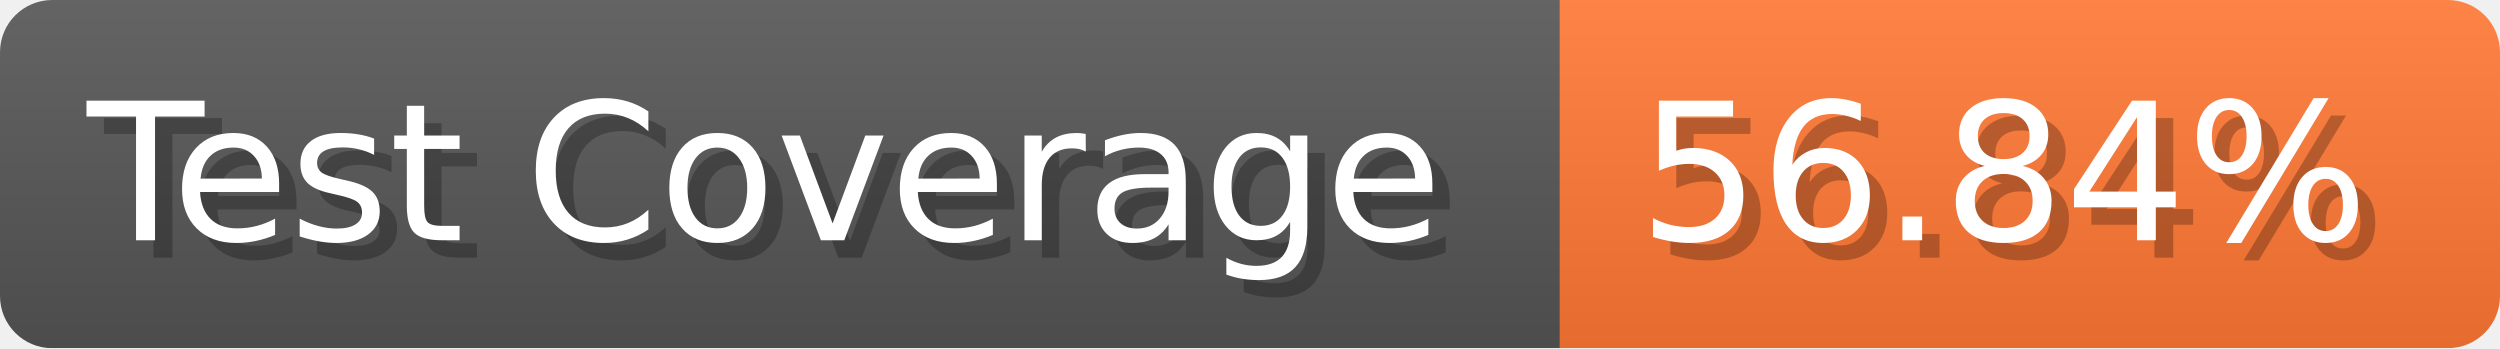
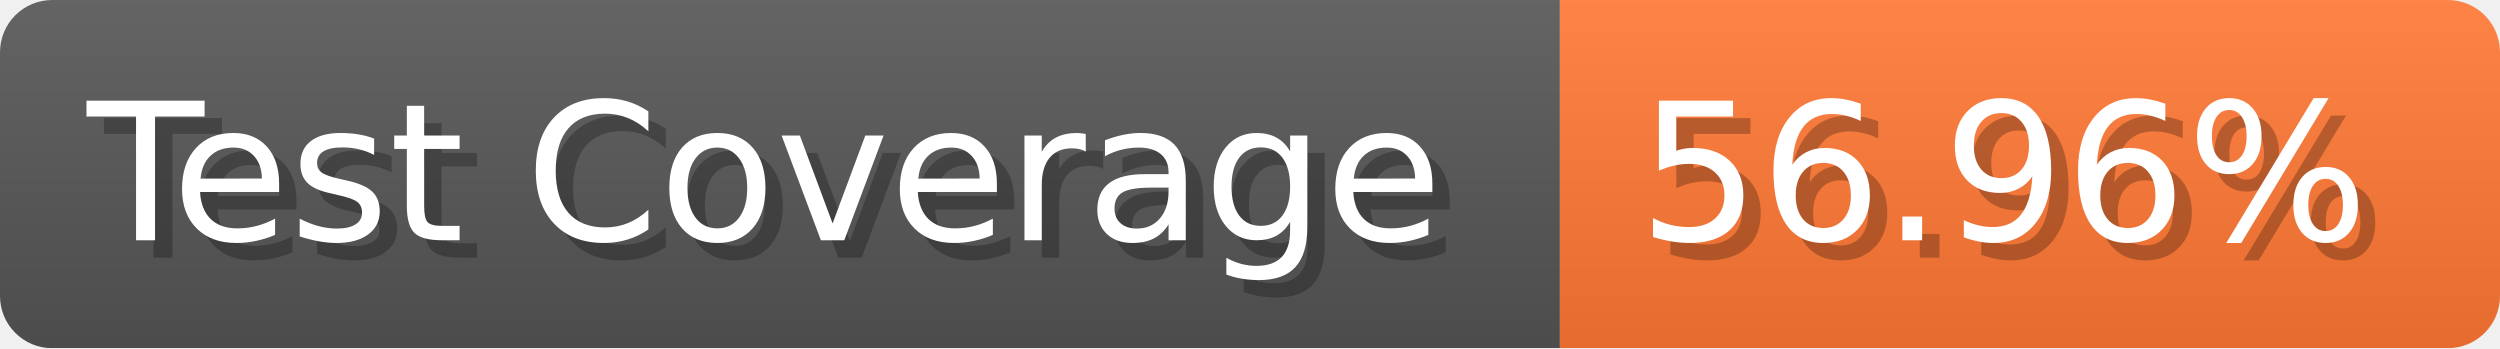
- <svg xmlns="http://www.w3.org/2000/svg" width="143.6" height="20" viewBox="0 0 1436 200" role="img" aria-label="Test Coverage: 56.84%">
+ <svg xmlns="http://www.w3.org/2000/svg" width="143.6" height="20" viewBox="0 0 1436 200" role="img" aria-label="Test Coverage: 56.96%">
  <linearGradient id="a" x2="0" y2="100%">
    <stop offset="0" stop-opacity=".1" stop-color="#EEE" />
    <stop offset="1" stop-opacity=".1" />
  </linearGradient>
  <mask id="m">
    <rect width="1436" height="200" rx="30" fill="#FFF" />
  </mask>
  <g mask="url(#m)">
    <rect width="896" height="200" fill="#555" />
    <rect width="540" height="200" fill="#F73" x="896" />
    <rect width="1436" height="200" fill="url(#a)" />
  </g>
  <g aria-hidden="true" fill="#fff" text-anchor="start" font-family="Verdana,DejaVu Sans,sans-serif" font-size="110">
    <text x="60" y="148" textLength="796" fill="#000" opacity="0.25">Test Coverage</text>
    <text x="50" y="138" textLength="796">Test Coverage</text>
-     <text x="951" y="148" textLength="440" fill="#000" opacity="0.25">56.84%</text>
-     <text x="941" y="138" textLength="440">56.84%</text>
+     <text x="951" y="148" textLength="440" fill="#000" opacity="0.25">56.96%</text>
+     <text x="941" y="138" textLength="440">56.96%</text>
  </g>
</svg>
